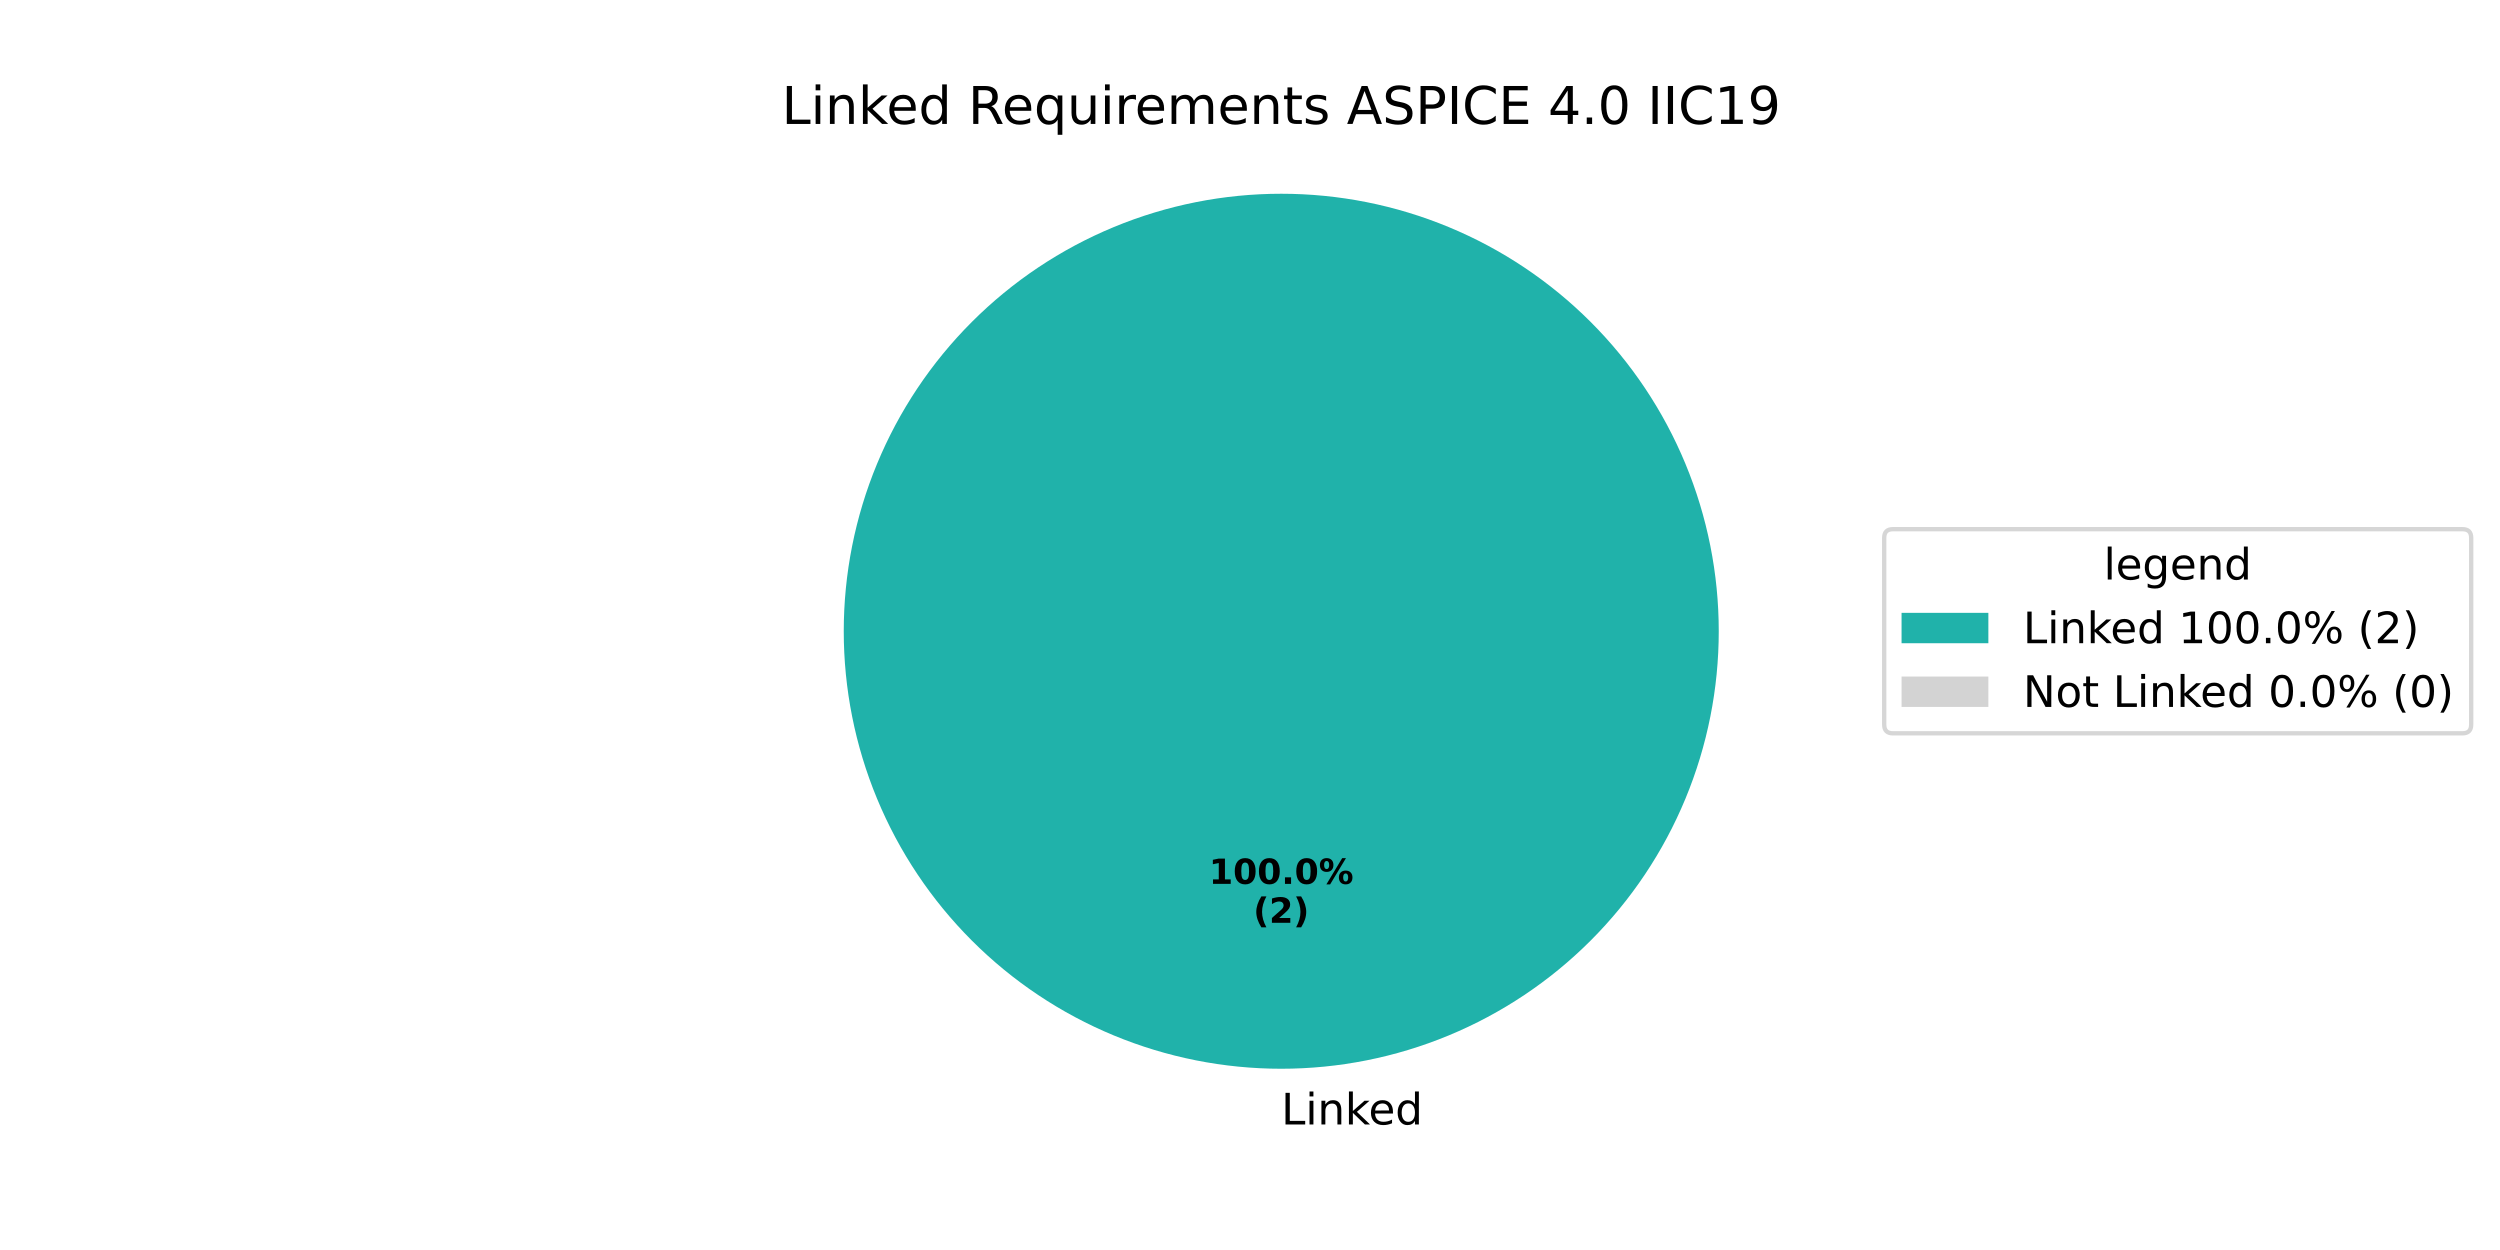
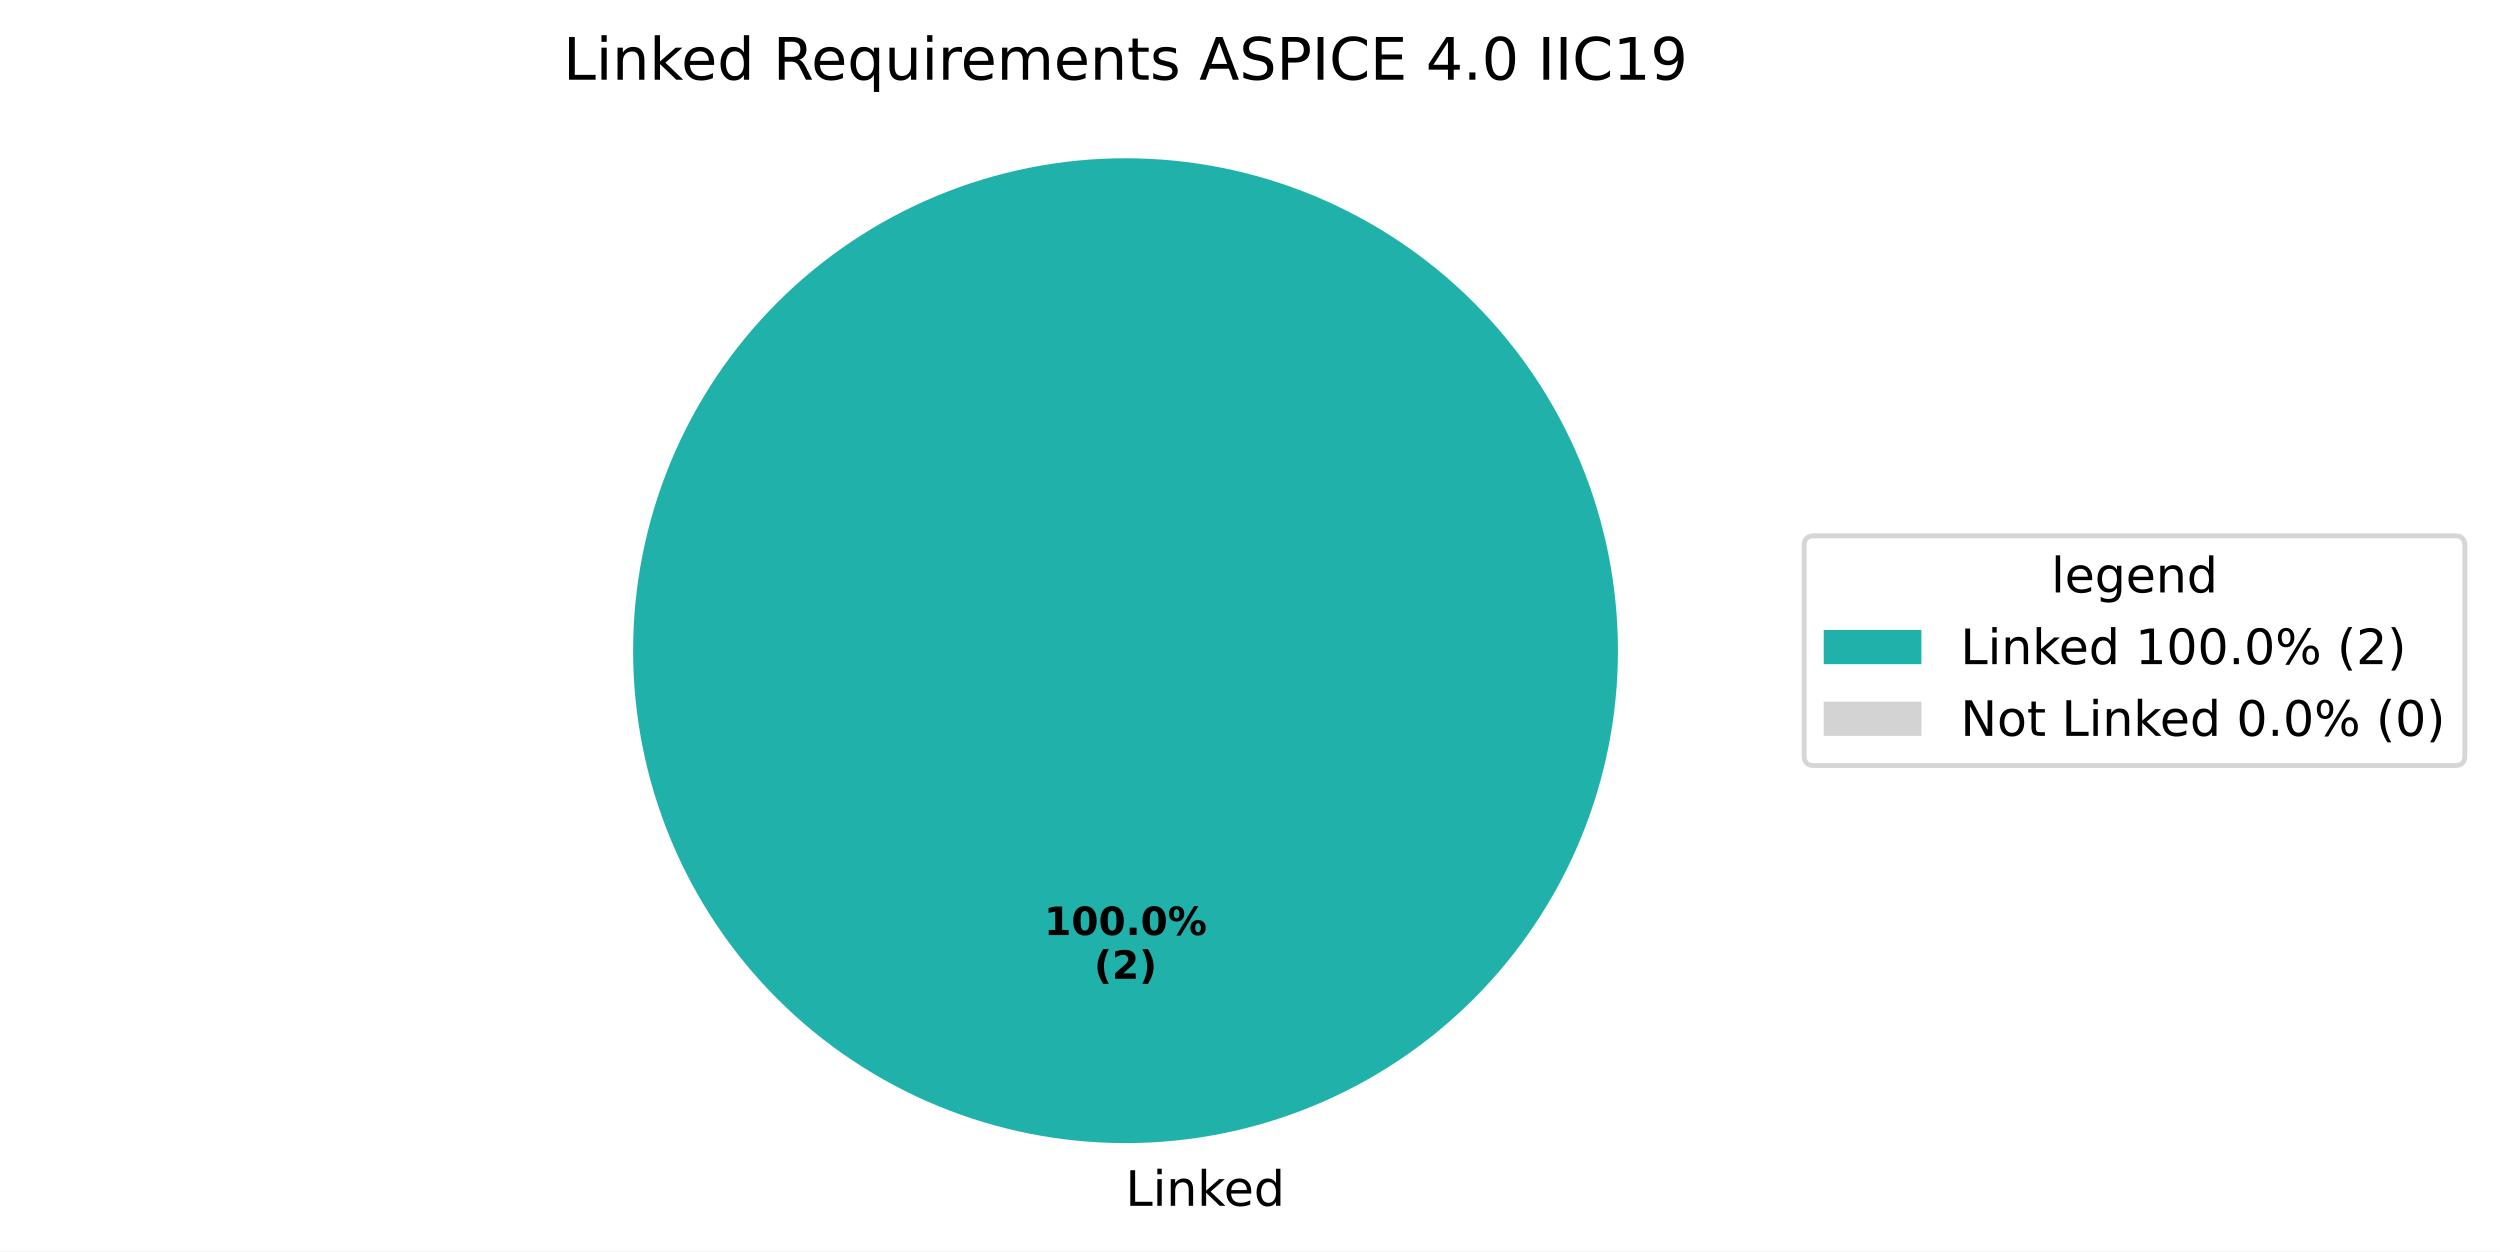
- <svg xmlns="http://www.w3.org/2000/svg" xmlns:xlink="http://www.w3.org/1999/xlink" width="576pt" height="288pt" viewBox="0 0 576 288" version="1.1">
+ <svg xmlns="http://www.w3.org/2000/svg" xmlns:xlink="http://www.w3.org/1999/xlink" width="511.762pt" height="256.117pt" viewBox="0 0 511.762 256.117" version="1.1">
  <defs>
    <style type="text/css">*{stroke-linejoin: round; stroke-linecap: butt}</style>
  </defs>
  <g id="figure_1">
    <g id="patch_1">
-       <path d="M 0 288  L 576 288  L 576 0  L 0 0  z " style="fill: #ffffff" />
+       <path d="M 0 256.117  L 511.762 256.117  L 511.762 0  L 0 0  z " style="fill: #ffffff" />
    </g>
    <g id="axes_1">
      <g id="patch_2">
-         <path d="M 396 145.44  C 396 132.203 393.393 119.095 388.327 106.866  C 383.262 94.636 375.836 83.524 366.476 74.164  C 357.116 64.804 346.004 57.378 333.774 52.313  C 321.545 47.247 308.437 44.64 295.2 44.64  C 281.963 44.64 268.855 47.247 256.626 52.313  C 244.396 57.378 233.284 64.804 223.924 74.164  C 214.564 83.524 207.138 94.636 202.073 106.866  C 197.007 119.095 194.4 132.203 194.4 145.44  C 194.4 158.677 197.007 171.785 202.073 184.014  C 207.138 196.244 214.564 207.356 223.924 216.716  C 233.284 226.076 244.396 233.502 256.626 238.567  C 268.855 243.633 281.963 246.24 295.2 246.24  C 308.437 246.24 321.545 243.633 333.774 238.567  C 346.004 233.502 357.116 226.076 366.476 216.716  C 375.836 207.356 383.262 196.244 388.327 184.014  C 393.393 171.785 396 158.677 396 145.44  M 295.2 145.44  z " style="fill: #20b2aa" />
+         <path d="M 331.2 133.198  C 331.2 119.961 328.593 106.853 323.527 94.624  C 318.462 82.394 311.036 71.282 301.676 61.922  C 292.316 52.562 281.204 45.137 268.974 40.071  C 256.745 35.006 243.637 32.398 230.4 32.398  C 217.163 32.398 204.055 35.006 191.826 40.071  C 179.596 45.137 168.484 52.562 159.124 61.922  C 149.764 71.282 142.338 82.394 137.273 94.624  C 132.207 106.853 129.6 119.961 129.6 133.198  C 129.6 146.435 132.207 159.543 137.273 171.773  C 142.338 184.002 149.764 195.115 159.124 204.474  C 168.484 213.834 179.596 221.26 191.826 226.325  C 204.055 231.391 217.163 233.998 230.4 233.998  C 243.637 233.998 256.745 231.391 268.974 226.325  C 281.204 221.26 292.316 213.834 301.676 204.474  C 311.036 195.115 318.462 184.002 323.527 171.773  C 328.593 159.543 331.2 146.435 331.2 133.198  M 230.4 133.198  z " style="fill: #20b2aa" />
      </g>
      <g id="patch_3">
-         <path d="M 295.2 44.64  C 295.2 44.64 295.2 44.64 295.2 44.64  L 295.2 145.44  z " style="fill: #d3d3d3" />
+         <path d="M 230.4 32.398  C 230.4 32.398 230.4 32.398 230.4 32.398  L 230.4 133.198  z " style="fill: #d3d3d3" />
      </g>
      <g id="matplotlib.axis_1" />
      <g id="matplotlib.axis_2" />
      <g id="text_1">
-         <g transform="translate(295.2 259.0794) scale(0.1 -0.1)">
+         <g transform="translate(230.4 246.8375) scale(0.1 -0.1)">
          <defs>
            <path id="DejaVuSans-4c" d="M 628 4666  L 1259 4666  L 1259 531  L 3531 531  L 3531 0  L 628 0  L 628 4666  z " transform="scale(0.015625)" />
            <path id="DejaVuSans-69" d="M 603 3500  L 1178 3500  L 1178 0  L 603 0  L 603 3500  z M 603 4863  L 1178 4863  L 1178 4134  L 603 4134  L 603 4863  z " transform="scale(0.015625)" />
            <path id="DejaVuSans-6e" d="M 3513 2113  L 3513 0  L 2938 0  L 2938 2094  Q 2938 2591 2744 2837  Q 2550 3084 2163 3084  Q 1697 3084 1428 2787  Q 1159 2491 1159 1978  L 1159 0  L 581 0  L 581 3500  L 1159 3500  L 1159 2956  Q 1366 3272 1645 3428  Q 1925 3584 2291 3584  Q 2894 3584 3203 3211  Q 3513 2838 3513 2113  z " transform="scale(0.015625)" />
            <path id="DejaVuSans-6b" d="M 581 4863  L 1159 4863  L 1159 1991  L 2875 3500  L 3609 3500  L 1753 1863  L 3688 0  L 2938 0  L 1159 1709  L 1159 0  L 581 0  L 581 4863  z " transform="scale(0.015625)" />
            <path id="DejaVuSans-65" d="M 3597 1894  L 3597 1613  L 953 1613  Q 991 1019 1311 708  Q 1631 397 2203 397  Q 2534 397 2845 478  Q 3156 559 3463 722  L 3463 178  Q 3153 47 2828 -22  Q 2503 -91 2169 -91  Q 1331 -91 842 396  Q 353 884 353 1716  Q 353 2575 817 3079  Q 1281 3584 2069 3584  Q 2775 3584 3186 3129  Q 3597 2675 3597 1894  z M 3022 2063  Q 3016 2534 2758 2815  Q 2500 3097 2075 3097  Q 1594 3097 1305 2825  Q 1016 2553 972 2059  L 3022 2063  z " transform="scale(0.015625)" />
            <path id="DejaVuSans-64" d="M 2906 2969  L 2906 4863  L 3481 4863  L 3481 0  L 2906 0  L 2906 525  Q 2725 213 2448 61  Q 2172 -91 1784 -91  Q 1150 -91 751 415  Q 353 922 353 1747  Q 353 2572 751 3078  Q 1150 3584 1784 3584  Q 2172 3584 2448 3432  Q 2725 3281 2906 2969  z M 947 1747  Q 947 1113 1208 752  Q 1469 391 1925 391  Q 2381 391 2643 752  Q 2906 1113 2906 1747  Q 2906 2381 2643 2742  Q 2381 3103 1925 3103  Q 1469 3103 1208 2742  Q 947 2381 947 1747  z " transform="scale(0.015625)" />
          </defs>
          <use xlink:href="#DejaVuSans-4c" />
          <use xlink:href="#DejaVuSans-69" transform="translate(55.71289 0)" />
          <use xlink:href="#DejaVuSans-6e" transform="translate(83.49609 0)" />
          <use xlink:href="#DejaVuSans-6b" transform="translate(146.875 0)" />
          <use xlink:href="#DejaVuSans-65" transform="translate(201.1602 0)" />
          <use xlink:href="#DejaVuSans-64" transform="translate(262.6836 0)" />
        </g>
      </g>
      <g id="text_2">
-         <g transform="translate(278.54 203.6484) scale(0.08 -0.08)">
+         <g transform="translate(213.74 191.4065) scale(0.08 -0.08)">
          <defs>
            <path id="DejaVuSans-Bold-31" d="M 750 831  L 1813 831  L 1813 3847  L 722 3622  L 722 4441  L 1806 4666  L 2950 4666  L 2950 831  L 4013 831  L 4013 0  L 750 0  L 750 831  z " transform="scale(0.015625)" />
            <path id="DejaVuSans-Bold-30" d="M 2944 2338  Q 2944 3213 2780 3570  Q 2616 3928 2228 3928  Q 1841 3928 1675 3570  Q 1509 3213 1509 2338  Q 1509 1453 1675 1090  Q 1841 728 2228 728  Q 2613 728 2778 1090  Q 2944 1453 2944 2338  z M 4147 2328  Q 4147 1169 3647 539  Q 3147 -91 2228 -91  Q 1306 -91 806 539  Q 306 1169 306 2328  Q 306 3491 806 4120  Q 1306 4750 2228 4750  Q 3147 4750 3647 4120  Q 4147 3491 4147 2328  z " transform="scale(0.015625)" />
            <path id="DejaVuSans-Bold-2e" d="M 653 1209  L 1778 1209  L 1778 0  L 653 0  L 653 1209  z " transform="scale(0.015625)" />
            <path id="DejaVuSans-Bold-25" d="M 4959 1925  Q 4738 1925 4616 1733  Q 4494 1541 4494 1184  Q 4494 825 4614 633  Q 4734 441 4959 441  Q 5184 441 5303 633  Q 5422 825 5422 1184  Q 5422 1541 5301 1733  Q 5181 1925 4959 1925  z M 4959 2450  Q 5541 2450 5875 2112  Q 6209 1775 6209 1184  Q 6209 594 5875 251  Q 5541 -91 4959 -91  Q 4378 -91 4042 251  Q 3706 594 3706 1184  Q 3706 1772 4042 2111  Q 4378 2450 4959 2450  z M 2094 -91  L 1403 -91  L 4319 4750  L 5013 4750  L 2094 -91  z M 1453 4750  Q 2034 4750 2367 4411  Q 2700 4072 2700 3481  Q 2700 2891 2367 2550  Q 2034 2209 1453 2209  Q 872 2209 539 2550  Q 206 2891 206 3481  Q 206 4072 539 4411  Q 872 4750 1453 4750  z M 1453 4225  Q 1228 4225 1106 4031  Q 984 3838 984 3481  Q 984 3122 1106 2926  Q 1228 2731 1453 2731  Q 1678 2731 1798 2926  Q 1919 3122 1919 3481  Q 1919 3838 1797 4031  Q 1675 4225 1453 4225  z " transform="scale(0.015625)" />
          </defs>
          <use xlink:href="#DejaVuSans-Bold-31" />
          <use xlink:href="#DejaVuSans-Bold-30" transform="translate(69.58008 0)" />
          <use xlink:href="#DejaVuSans-Bold-30" transform="translate(139.1602 0)" />
          <use xlink:href="#DejaVuSans-Bold-2e" transform="translate(208.7402 0)" />
          <use xlink:href="#DejaVuSans-Bold-30" transform="translate(246.7285 0)" />
          <use xlink:href="#DejaVuSans-Bold-25" transform="translate(316.3086 0)" />
        </g>
-         <g transform="translate(288.7606 212.6066) scale(0.08 -0.08)">
+         <g transform="translate(223.9606 200.3647) scale(0.08 -0.08)">
          <defs>
            <path id="DejaVuSans-Bold-28" d="M 2413 -844  L 1484 -844  Q 1006 -72 778 623  Q 550 1319 550 2003  Q 550 2688 779 3389  Q 1009 4091 1484 4856  L 2413 4856  Q 2013 4116 1813 3408  Q 1613 2700 1613 2009  Q 1613 1319 1811 609  Q 2009 -100 2413 -844  z " transform="scale(0.015625)" />
            <path id="DejaVuSans-Bold-32" d="M 1844 884  L 3897 884  L 3897 0  L 506 0  L 506 884  L 2209 2388  Q 2438 2594 2547 2791  Q 2656 2988 2656 3200  Q 2656 3528 2436 3728  Q 2216 3928 1850 3928  Q 1569 3928 1234 3808  Q 900 3688 519 3450  L 519 4475  Q 925 4609 1322 4679  Q 1719 4750 2100 4750  Q 2938 4750 3402 4381  Q 3866 4013 3866 3353  Q 3866 2972 3669 2642  Q 3472 2313 2841 1759  L 1844 884  z " transform="scale(0.015625)" />
            <path id="DejaVuSans-Bold-29" d="M 513 -844  Q 913 -100 1113 609  Q 1313 1319 1313 2009  Q 1313 2700 1113 3408  Q 913 4116 513 4856  L 1441 4856  Q 1916 4091 2145 3389  Q 2375 2688 2375 2003  Q 2375 1319 2147 623  Q 1919 -72 1441 -844  L 513 -844  z " transform="scale(0.015625)" />
          </defs>
          <use xlink:href="#DejaVuSans-Bold-28" />
          <use xlink:href="#DejaVuSans-Bold-32" transform="translate(45.70312 0)" />
          <use xlink:href="#DejaVuSans-Bold-29" transform="translate(115.2832 0)" />
        </g>
      </g>
      <g id="text_3">
-         <g transform="translate(180.1041 28.56) scale(0.12 -0.12)">
+         <g transform="translate(115.3041 16.31812) scale(0.12 -0.12)">
          <defs>
            <path id="DejaVuSans-20" transform="scale(0.015625)" />
            <path id="DejaVuSans-52" d="M 2841 2188  Q 3044 2119 3236 1894  Q 3428 1669 3622 1275  L 4263 0  L 3584 0  L 2988 1197  Q 2756 1666 2539 1819  Q 2322 1972 1947 1972  L 1259 1972  L 1259 0  L 628 0  L 628 4666  L 2053 4666  Q 2853 4666 3247 4331  Q 3641 3997 3641 3322  Q 3641 2881 3436 2590  Q 3231 2300 2841 2188  z M 1259 4147  L 1259 2491  L 2053 2491  Q 2509 2491 2742 2702  Q 2975 2913 2975 3322  Q 2975 3731 2742 3939  Q 2509 4147 2053 4147  L 1259 4147  z " transform="scale(0.015625)" />
            <path id="DejaVuSans-71" d="M 947 1747  Q 947 1113 1208 752  Q 1469 391 1925 391  Q 2381 391 2643 752  Q 2906 1113 2906 1747  Q 2906 2381 2643 2742  Q 2381 3103 1925 3103  Q 1469 3103 1208 2742  Q 947 2381 947 1747  z M 2906 525  Q 2725 213 2448 61  Q 2172 -91 1784 -91  Q 1150 -91 751 415  Q 353 922 353 1747  Q 353 2572 751 3078  Q 1150 3584 1784 3584  Q 2172 3584 2448 3432  Q 2725 3281 2906 2969  L 2906 3500  L 3481 3500  L 3481 -1331  L 2906 -1331  L 2906 525  z " transform="scale(0.015625)" />
            <path id="DejaVuSans-75" d="M 544 1381  L 544 3500  L 1119 3500  L 1119 1403  Q 1119 906 1312 657  Q 1506 409 1894 409  Q 2359 409 2629 706  Q 2900 1003 2900 1516  L 2900 3500  L 3475 3500  L 3475 0  L 2900 0  L 2900 538  Q 2691 219 2414 64  Q 2138 -91 1772 -91  Q 1169 -91 856 284  Q 544 659 544 1381  z M 1991 3584  L 1991 3584  z " transform="scale(0.015625)" />
            <path id="DejaVuSans-72" d="M 2631 2963  Q 2534 3019 2420 3045  Q 2306 3072 2169 3072  Q 1681 3072 1420 2755  Q 1159 2438 1159 1844  L 1159 0  L 581 0  L 581 3500  L 1159 3500  L 1159 2956  Q 1341 3275 1631 3429  Q 1922 3584 2338 3584  Q 2397 3584 2469 3576  Q 2541 3569 2628 3553  L 2631 2963  z " transform="scale(0.015625)" />
            <path id="DejaVuSans-6d" d="M 3328 2828  Q 3544 3216 3844 3400  Q 4144 3584 4550 3584  Q 5097 3584 5394 3201  Q 5691 2819 5691 2113  L 5691 0  L 5113 0  L 5113 2094  Q 5113 2597 4934 2840  Q 4756 3084 4391 3084  Q 3944 3084 3684 2787  Q 3425 2491 3425 1978  L 3425 0  L 2847 0  L 2847 2094  Q 2847 2600 2669 2842  Q 2491 3084 2119 3084  Q 1678 3084 1418 2786  Q 1159 2488 1159 1978  L 1159 0  L 581 0  L 581 3500  L 1159 3500  L 1159 2956  Q 1356 3278 1631 3431  Q 1906 3584 2284 3584  Q 2666 3584 2933 3390  Q 3200 3197 3328 2828  z " transform="scale(0.015625)" />
            <path id="DejaVuSans-74" d="M 1172 4494  L 1172 3500  L 2356 3500  L 2356 3053  L 1172 3053  L 1172 1153  Q 1172 725 1289 603  Q 1406 481 1766 481  L 2356 481  L 2356 0  L 1766 0  Q 1100 0 847 248  Q 594 497 594 1153  L 594 3053  L 172 3053  L 172 3500  L 594 3500  L 594 4494  L 1172 4494  z " transform="scale(0.015625)" />
            <path id="DejaVuSans-73" d="M 2834 3397  L 2834 2853  Q 2591 2978 2328 3040  Q 2066 3103 1784 3103  Q 1356 3103 1142 2972  Q 928 2841 928 2578  Q 928 2378 1081 2264  Q 1234 2150 1697 2047  L 1894 2003  Q 2506 1872 2764 1633  Q 3022 1394 3022 966  Q 3022 478 2636 193  Q 2250 -91 1575 -91  Q 1294 -91 989 -36  Q 684 19 347 128  L 347 722  Q 666 556 975 473  Q 1284 391 1588 391  Q 1994 391 2212 530  Q 2431 669 2431 922  Q 2431 1156 2273 1281  Q 2116 1406 1581 1522  L 1381 1569  Q 847 1681 609 1914  Q 372 2147 372 2553  Q 372 3047 722 3315  Q 1072 3584 1716 3584  Q 2034 3584 2315 3537  Q 2597 3491 2834 3397  z " transform="scale(0.015625)" />
            <path id="DejaVuSans-41" d="M 2188 4044  L 1331 1722  L 3047 1722  L 2188 4044  z M 1831 4666  L 2547 4666  L 4325 0  L 3669 0  L 3244 1197  L 1141 1197  L 716 0  L 50 0  L 1831 4666  z " transform="scale(0.015625)" />
            <path id="DejaVuSans-53" d="M 3425 4513  L 3425 3897  Q 3066 4069 2747 4153  Q 2428 4238 2131 4238  Q 1616 4238 1336 4038  Q 1056 3838 1056 3469  Q 1056 3159 1242 3001  Q 1428 2844 1947 2747  L 2328 2669  Q 3034 2534 3370 2195  Q 3706 1856 3706 1288  Q 3706 609 3251 259  Q 2797 -91 1919 -91  Q 1588 -91 1214 -16  Q 841 59 441 206  L 441 856  Q 825 641 1194 531  Q 1563 422 1919 422  Q 2459 422 2753 634  Q 3047 847 3047 1241  Q 3047 1584 2836 1778  Q 2625 1972 2144 2069  L 1759 2144  Q 1053 2284 737 2584  Q 422 2884 422 3419  Q 422 4038 858 4394  Q 1294 4750 2059 4750  Q 2388 4750 2728 4690  Q 3069 4631 3425 4513  z " transform="scale(0.015625)" />
            <path id="DejaVuSans-50" d="M 1259 4147  L 1259 2394  L 2053 2394  Q 2494 2394 2734 2622  Q 2975 2850 2975 3272  Q 2975 3691 2734 3919  Q 2494 4147 2053 4147  L 1259 4147  z M 628 4666  L 2053 4666  Q 2838 4666 3239 4311  Q 3641 3956 3641 3272  Q 3641 2581 3239 2228  Q 2838 1875 2053 1875  L 1259 1875  L 1259 0  L 628 0  L 628 4666  z " transform="scale(0.015625)" />
            <path id="DejaVuSans-49" d="M 628 4666  L 1259 4666  L 1259 0  L 628 0  L 628 4666  z " transform="scale(0.015625)" />
            <path id="DejaVuSans-43" d="M 4122 4306  L 4122 3641  Q 3803 3938 3442 4084  Q 3081 4231 2675 4231  Q 1875 4231 1450 3742  Q 1025 3253 1025 2328  Q 1025 1406 1450 917  Q 1875 428 2675 428  Q 3081 428 3442 575  Q 3803 722 4122 1019  L 4122 359  Q 3791 134 3420 21  Q 3050 -91 2638 -91  Q 1578 -91 968 557  Q 359 1206 359 2328  Q 359 3453 968 4101  Q 1578 4750 2638 4750  Q 3056 4750 3426 4639  Q 3797 4528 4122 4306  z " transform="scale(0.015625)" />
            <path id="DejaVuSans-45" d="M 628 4666  L 3578 4666  L 3578 4134  L 1259 4134  L 1259 2753  L 3481 2753  L 3481 2222  L 1259 2222  L 1259 531  L 3634 531  L 3634 0  L 628 0  L 628 4666  z " transform="scale(0.015625)" />
            <path id="DejaVuSans-34" d="M 2419 4116  L 825 1625  L 2419 1625  L 2419 4116  z M 2253 4666  L 3047 4666  L 3047 1625  L 3713 1625  L 3713 1100  L 3047 1100  L 3047 0  L 2419 0  L 2419 1100  L 313 1100  L 313 1709  L 2253 4666  z " transform="scale(0.015625)" />
            <path id="DejaVuSans-2e" d="M 684 794  L 1344 794  L 1344 0  L 684 0  L 684 794  z " transform="scale(0.015625)" />
            <path id="DejaVuSans-30" d="M 2034 4250  Q 1547 4250 1301 3770  Q 1056 3291 1056 2328  Q 1056 1369 1301 889  Q 1547 409 2034 409  Q 2525 409 2770 889  Q 3016 1369 3016 2328  Q 3016 3291 2770 3770  Q 2525 4250 2034 4250  z M 2034 4750  Q 2819 4750 3233 4129  Q 3647 3509 3647 2328  Q 3647 1150 3233 529  Q 2819 -91 2034 -91  Q 1250 -91 836 529  Q 422 1150 422 2328  Q 422 3509 836 4129  Q 1250 4750 2034 4750  z " transform="scale(0.015625)" />
            <path id="DejaVuSans-31" d="M 794 531  L 1825 531  L 1825 4091  L 703 3866  L 703 4441  L 1819 4666  L 2450 4666  L 2450 531  L 3481 531  L 3481 0  L 794 0  L 794 531  z " transform="scale(0.015625)" />
            <path id="DejaVuSans-39" d="M 703 97  L 703 672  Q 941 559 1184 500  Q 1428 441 1663 441  Q 2288 441 2617 861  Q 2947 1281 2994 2138  Q 2813 1869 2534 1725  Q 2256 1581 1919 1581  Q 1219 1581 811 2004  Q 403 2428 403 3163  Q 403 3881 828 4315  Q 1253 4750 1959 4750  Q 2769 4750 3195 4129  Q 3622 3509 3622 2328  Q 3622 1225 3098 567  Q 2575 -91 1691 -91  Q 1453 -91 1209 -44  Q 966 3 703 97  z M 1959 2075  Q 2384 2075 2632 2365  Q 2881 2656 2881 3163  Q 2881 3666 2632 3958  Q 2384 4250 1959 4250  Q 1534 4250 1286 3958  Q 1038 3666 1038 3163  Q 1038 2656 1286 2365  Q 1534 2075 1959 2075  z " transform="scale(0.015625)" />
          </defs>
          <use xlink:href="#DejaVuSans-4c" />
          <use xlink:href="#DejaVuSans-69" transform="translate(55.71289 0)" />
          <use xlink:href="#DejaVuSans-6e" transform="translate(83.49609 0)" />
          <use xlink:href="#DejaVuSans-6b" transform="translate(146.875 0)" />
          <use xlink:href="#DejaVuSans-65" transform="translate(201.1602 0)" />
          <use xlink:href="#DejaVuSans-64" transform="translate(262.6836 0)" />
          <use xlink:href="#DejaVuSans-20" transform="translate(326.1602 0)" />
          <use xlink:href="#DejaVuSans-52" transform="translate(357.9473 0)" />
          <use xlink:href="#DejaVuSans-65" transform="translate(422.9297 0)" />
          <use xlink:href="#DejaVuSans-71" transform="translate(484.4531 0)" />
          <use xlink:href="#DejaVuSans-75" transform="translate(547.9297 0)" />
          <use xlink:href="#DejaVuSans-69" transform="translate(611.3086 0)" />
          <use xlink:href="#DejaVuSans-72" transform="translate(639.0918 0)" />
          <use xlink:href="#DejaVuSans-65" transform="translate(677.9551 0)" />
          <use xlink:href="#DejaVuSans-6d" transform="translate(739.4785 0)" />
          <use xlink:href="#DejaVuSans-65" transform="translate(836.8906 0)" />
          <use xlink:href="#DejaVuSans-6e" transform="translate(898.4141 0)" />
          <use xlink:href="#DejaVuSans-74" transform="translate(961.793 0)" />
          <use xlink:href="#DejaVuSans-73" transform="translate(1001.002 0)" />
          <use xlink:href="#DejaVuSans-20" transform="translate(1053.102 0)" />
          <use xlink:href="#DejaVuSans-41" transform="translate(1084.889 0)" />
          <use xlink:href="#DejaVuSans-53" transform="translate(1153.297 0)" />
          <use xlink:href="#DejaVuSans-50" transform="translate(1216.773 0)" />
          <use xlink:href="#DejaVuSans-49" transform="translate(1277.076 0)" />
          <use xlink:href="#DejaVuSans-43" transform="translate(1306.568 0)" />
          <use xlink:href="#DejaVuSans-45" transform="translate(1376.393 0)" />
          <use xlink:href="#DejaVuSans-20" transform="translate(1439.576 0)" />
          <use xlink:href="#DejaVuSans-34" transform="translate(1471.363 0)" />
          <use xlink:href="#DejaVuSans-2e" transform="translate(1534.986 0)" />
          <use xlink:href="#DejaVuSans-30" transform="translate(1566.773 0)" />
          <use xlink:href="#DejaVuSans-20" transform="translate(1630.396 0)" />
          <use xlink:href="#DejaVuSans-49" transform="translate(1662.184 0)" />
          <use xlink:href="#DejaVuSans-49" transform="translate(1691.676 0)" />
          <use xlink:href="#DejaVuSans-43" transform="translate(1721.168 0)" />
          <use xlink:href="#DejaVuSans-31" transform="translate(1790.992 0)" />
          <use xlink:href="#DejaVuSans-39" transform="translate(1854.615 0)" />
        </g>
      </g>
      <g id="legend_1">
        <g id="patch_4">
-           <path d="M 436.12 168.957  L 567.362 168.957  Q 569.362 168.957 569.362 166.957  L 569.362 123.923  Q 569.362 121.923 567.362 121.923  L 436.12 121.923  Q 434.12 121.923 434.12 123.923  L 434.12 166.957  Q 434.12 168.957 436.12 168.957  z " style="fill: #ffffff; opacity: 0.8; stroke: #cccccc; stroke-linejoin: miter" />
+           <path d="M 371.32 156.715  L 502.562 156.715  Q 504.562 156.715 504.562 154.715  L 504.562 111.681  Q 504.562 109.681 502.562 109.681  L 371.32 109.681  Q 369.32 109.681 369.32 111.681  L 369.32 154.715  Q 369.32 156.715 371.32 156.715  z " style="fill: #ffffff; opacity: 0.8; stroke: #cccccc; stroke-linejoin: miter" />
        </g>
        <g id="text_4">
-           <g transform="translate(484.6817 133.5213) scale(0.1 -0.1)">
+           <g transform="translate(419.8817 121.2794) scale(0.1 -0.1)">
            <defs>
              <path id="DejaVuSans-6c" d="M 603 4863  L 1178 4863  L 1178 0  L 603 0  L 603 4863  z " transform="scale(0.015625)" />
              <path id="DejaVuSans-67" d="M 2906 1791  Q 2906 2416 2648 2759  Q 2391 3103 1925 3103  Q 1463 3103 1205 2759  Q 947 2416 947 1791  Q 947 1169 1205 825  Q 1463 481 1925 481  Q 2391 481 2648 825  Q 2906 1169 2906 1791  z M 3481 434  Q 3481 -459 3084 -895  Q 2688 -1331 1869 -1331  Q 1566 -1331 1297 -1286  Q 1028 -1241 775 -1147  L 775 -588  Q 1028 -725 1275 -790  Q 1522 -856 1778 -856  Q 2344 -856 2625 -561  Q 2906 -266 2906 331  L 2906 616  Q 2728 306 2450 153  Q 2172 0 1784 0  Q 1141 0 747 490  Q 353 981 353 1791  Q 353 2603 747 3093  Q 1141 3584 1784 3584  Q 2172 3584 2450 3431  Q 2728 3278 2906 2969  L 2906 3500  L 3481 3500  L 3481 434  z " transform="scale(0.015625)" />
            </defs>
            <use xlink:href="#DejaVuSans-6c" />
            <use xlink:href="#DejaVuSans-65" transform="translate(27.7832 0)" />
            <use xlink:href="#DejaVuSans-67" transform="translate(89.30664 0)" />
            <use xlink:href="#DejaVuSans-65" transform="translate(152.7832 0)" />
            <use xlink:href="#DejaVuSans-6e" transform="translate(214.3066 0)" />
            <use xlink:href="#DejaVuSans-64" transform="translate(277.6855 0)" />
          </g>
        </g>
        <g id="patch_5">
-           <path d="M 438.12 148.199  L 458.12 148.199  L 458.12 141.199  L 438.12 141.199  z " style="fill: #20b2aa" />
+           <path d="M 373.32 135.958  L 393.32 135.958  L 393.32 128.958  L 373.32 128.958  z " style="fill: #20b2aa" />
        </g>
        <g id="text_5">
-           <g transform="translate(466.12 148.1994) scale(0.1 -0.1)">
+           <g transform="translate(401.32 135.9575) scale(0.1 -0.1)">
            <defs>
              <path id="DejaVuSans-25" d="M 4653 2053  Q 4381 2053 4226 1822  Q 4072 1591 4072 1178  Q 4072 772 4226 539  Q 4381 306 4653 306  Q 4919 306 5073 539  Q 5228 772 5228 1178  Q 5228 1588 5073 1820  Q 4919 2053 4653 2053  z M 4653 2450  Q 5147 2450 5437 2106  Q 5728 1763 5728 1178  Q 5728 594 5436 251  Q 5144 -91 4653 -91  Q 4153 -91 3862 251  Q 3572 594 3572 1178  Q 3572 1766 3864 2108  Q 4156 2450 4653 2450  z M 1428 4353  Q 1159 4353 1004 4120  Q 850 3888 850 3481  Q 850 3069 1003 2837  Q 1156 2606 1428 2606  Q 1700 2606 1854 2837  Q 2009 3069 2009 3481  Q 2009 3884 1853 4118  Q 1697 4353 1428 4353  z M 4250 4750  L 4750 4750  L 1831 -91  L 1331 -91  L 4250 4750  z M 1428 4750  Q 1922 4750 2215 4408  Q 2509 4066 2509 3481  Q 2509 2891 2217 2550  Q 1925 2209 1428 2209  Q 931 2209 642 2551  Q 353 2894 353 3481  Q 353 4063 643 4406  Q 934 4750 1428 4750  z " transform="scale(0.015625)" />
              <path id="DejaVuSans-28" d="M 1984 4856  Q 1566 4138 1362 3434  Q 1159 2731 1159 2009  Q 1159 1288 1364 580  Q 1569 -128 1984 -844  L 1484 -844  Q 1016 -109 783 600  Q 550 1309 550 2009  Q 550 2706 781 3412  Q 1013 4119 1484 4856  L 1984 4856  z " transform="scale(0.015625)" />
              <path id="DejaVuSans-32" d="M 1228 531  L 3431 531  L 3431 0  L 469 0  L 469 531  Q 828 903 1448 1529  Q 2069 2156 2228 2338  Q 2531 2678 2651 2914  Q 2772 3150 2772 3378  Q 2772 3750 2511 3984  Q 2250 4219 1831 4219  Q 1534 4219 1204 4116  Q 875 4013 500 3803  L 500 4441  Q 881 4594 1212 4672  Q 1544 4750 1819 4750  Q 2544 4750 2975 4387  Q 3406 4025 3406 3419  Q 3406 3131 3298 2873  Q 3191 2616 2906 2266  Q 2828 2175 2409 1742  Q 1991 1309 1228 531  z " transform="scale(0.015625)" />
              <path id="DejaVuSans-29" d="M 513 4856  L 1013 4856  Q 1481 4119 1714 3412  Q 1947 2706 1947 2009  Q 1947 1309 1714 600  Q 1481 -109 1013 -844  L 513 -844  Q 928 -128 1133 580  Q 1338 1288 1338 2009  Q 1338 2731 1133 3434  Q 928 4138 513 4856  z " transform="scale(0.015625)" />
            </defs>
            <use xlink:href="#DejaVuSans-4c" />
            <use xlink:href="#DejaVuSans-69" transform="translate(55.71289 0)" />
            <use xlink:href="#DejaVuSans-6e" transform="translate(83.49609 0)" />
            <use xlink:href="#DejaVuSans-6b" transform="translate(146.875 0)" />
            <use xlink:href="#DejaVuSans-65" transform="translate(201.1602 0)" />
            <use xlink:href="#DejaVuSans-64" transform="translate(262.6836 0)" />
            <use xlink:href="#DejaVuSans-20" transform="translate(326.1602 0)" />
            <use xlink:href="#DejaVuSans-31" transform="translate(357.9473 0)" />
            <use xlink:href="#DejaVuSans-30" transform="translate(421.5703 0)" />
            <use xlink:href="#DejaVuSans-30" transform="translate(485.1934 0)" />
            <use xlink:href="#DejaVuSans-2e" transform="translate(548.8164 0)" />
            <use xlink:href="#DejaVuSans-30" transform="translate(580.6035 0)" />
            <use xlink:href="#DejaVuSans-25" transform="translate(644.2266 0)" />
            <use xlink:href="#DejaVuSans-20" transform="translate(739.2461 0)" />
            <use xlink:href="#DejaVuSans-28" transform="translate(771.0332 0)" />
            <use xlink:href="#DejaVuSans-32" transform="translate(810.0469 0)" />
            <use xlink:href="#DejaVuSans-29" transform="translate(873.6699 0)" />
          </g>
        </g>
        <g id="patch_6">
-           <path d="M 438.12 162.877  L 458.12 162.877  L 458.12 155.877  L 438.12 155.877  z " style="fill: #d3d3d3" />
+           <path d="M 373.32 150.636  L 393.32 150.636  L 393.32 143.636  L 373.32 143.636  z " style="fill: #d3d3d3" />
        </g>
        <g id="text_6">
-           <g transform="translate(466.12 162.8775) scale(0.1 -0.1)">
+           <g transform="translate(401.32 150.6356) scale(0.1 -0.1)">
            <defs>
              <path id="DejaVuSans-4e" d="M 628 4666  L 1478 4666  L 3547 763  L 3547 4666  L 4159 4666  L 4159 0  L 3309 0  L 1241 3903  L 1241 0  L 628 0  L 628 4666  z " transform="scale(0.015625)" />
              <path id="DejaVuSans-6f" d="M 1959 3097  Q 1497 3097 1228 2736  Q 959 2375 959 1747  Q 959 1119 1226 758  Q 1494 397 1959 397  Q 2419 397 2687 759  Q 2956 1122 2956 1747  Q 2956 2369 2687 2733  Q 2419 3097 1959 3097  z M 1959 3584  Q 2709 3584 3137 3096  Q 3566 2609 3566 1747  Q 3566 888 3137 398  Q 2709 -91 1959 -91  Q 1206 -91 779 398  Q 353 888 353 1747  Q 353 2609 779 3096  Q 1206 3584 1959 3584  z " transform="scale(0.015625)" />
            </defs>
            <use xlink:href="#DejaVuSans-4e" />
            <use xlink:href="#DejaVuSans-6f" transform="translate(74.80469 0)" />
            <use xlink:href="#DejaVuSans-74" transform="translate(135.9863 0)" />
            <use xlink:href="#DejaVuSans-20" transform="translate(175.1953 0)" />
            <use xlink:href="#DejaVuSans-4c" transform="translate(206.9824 0)" />
            <use xlink:href="#DejaVuSans-69" transform="translate(262.6953 0)" />
            <use xlink:href="#DejaVuSans-6e" transform="translate(290.4785 0)" />
            <use xlink:href="#DejaVuSans-6b" transform="translate(353.8574 0)" />
            <use xlink:href="#DejaVuSans-65" transform="translate(408.1426 0)" />
            <use xlink:href="#DejaVuSans-64" transform="translate(469.666 0)" />
            <use xlink:href="#DejaVuSans-20" transform="translate(533.1426 0)" />
            <use xlink:href="#DejaVuSans-30" transform="translate(564.9297 0)" />
            <use xlink:href="#DejaVuSans-2e" transform="translate(628.5527 0)" />
            <use xlink:href="#DejaVuSans-30" transform="translate(660.3398 0)" />
            <use xlink:href="#DejaVuSans-25" transform="translate(723.9629 0)" />
            <use xlink:href="#DejaVuSans-20" transform="translate(818.9824 0)" />
            <use xlink:href="#DejaVuSans-28" transform="translate(850.7695 0)" />
            <use xlink:href="#DejaVuSans-30" transform="translate(889.7832 0)" />
            <use xlink:href="#DejaVuSans-29" transform="translate(953.4062 0)" />
          </g>
        </g>
      </g>
    </g>
  </g>
</svg>
